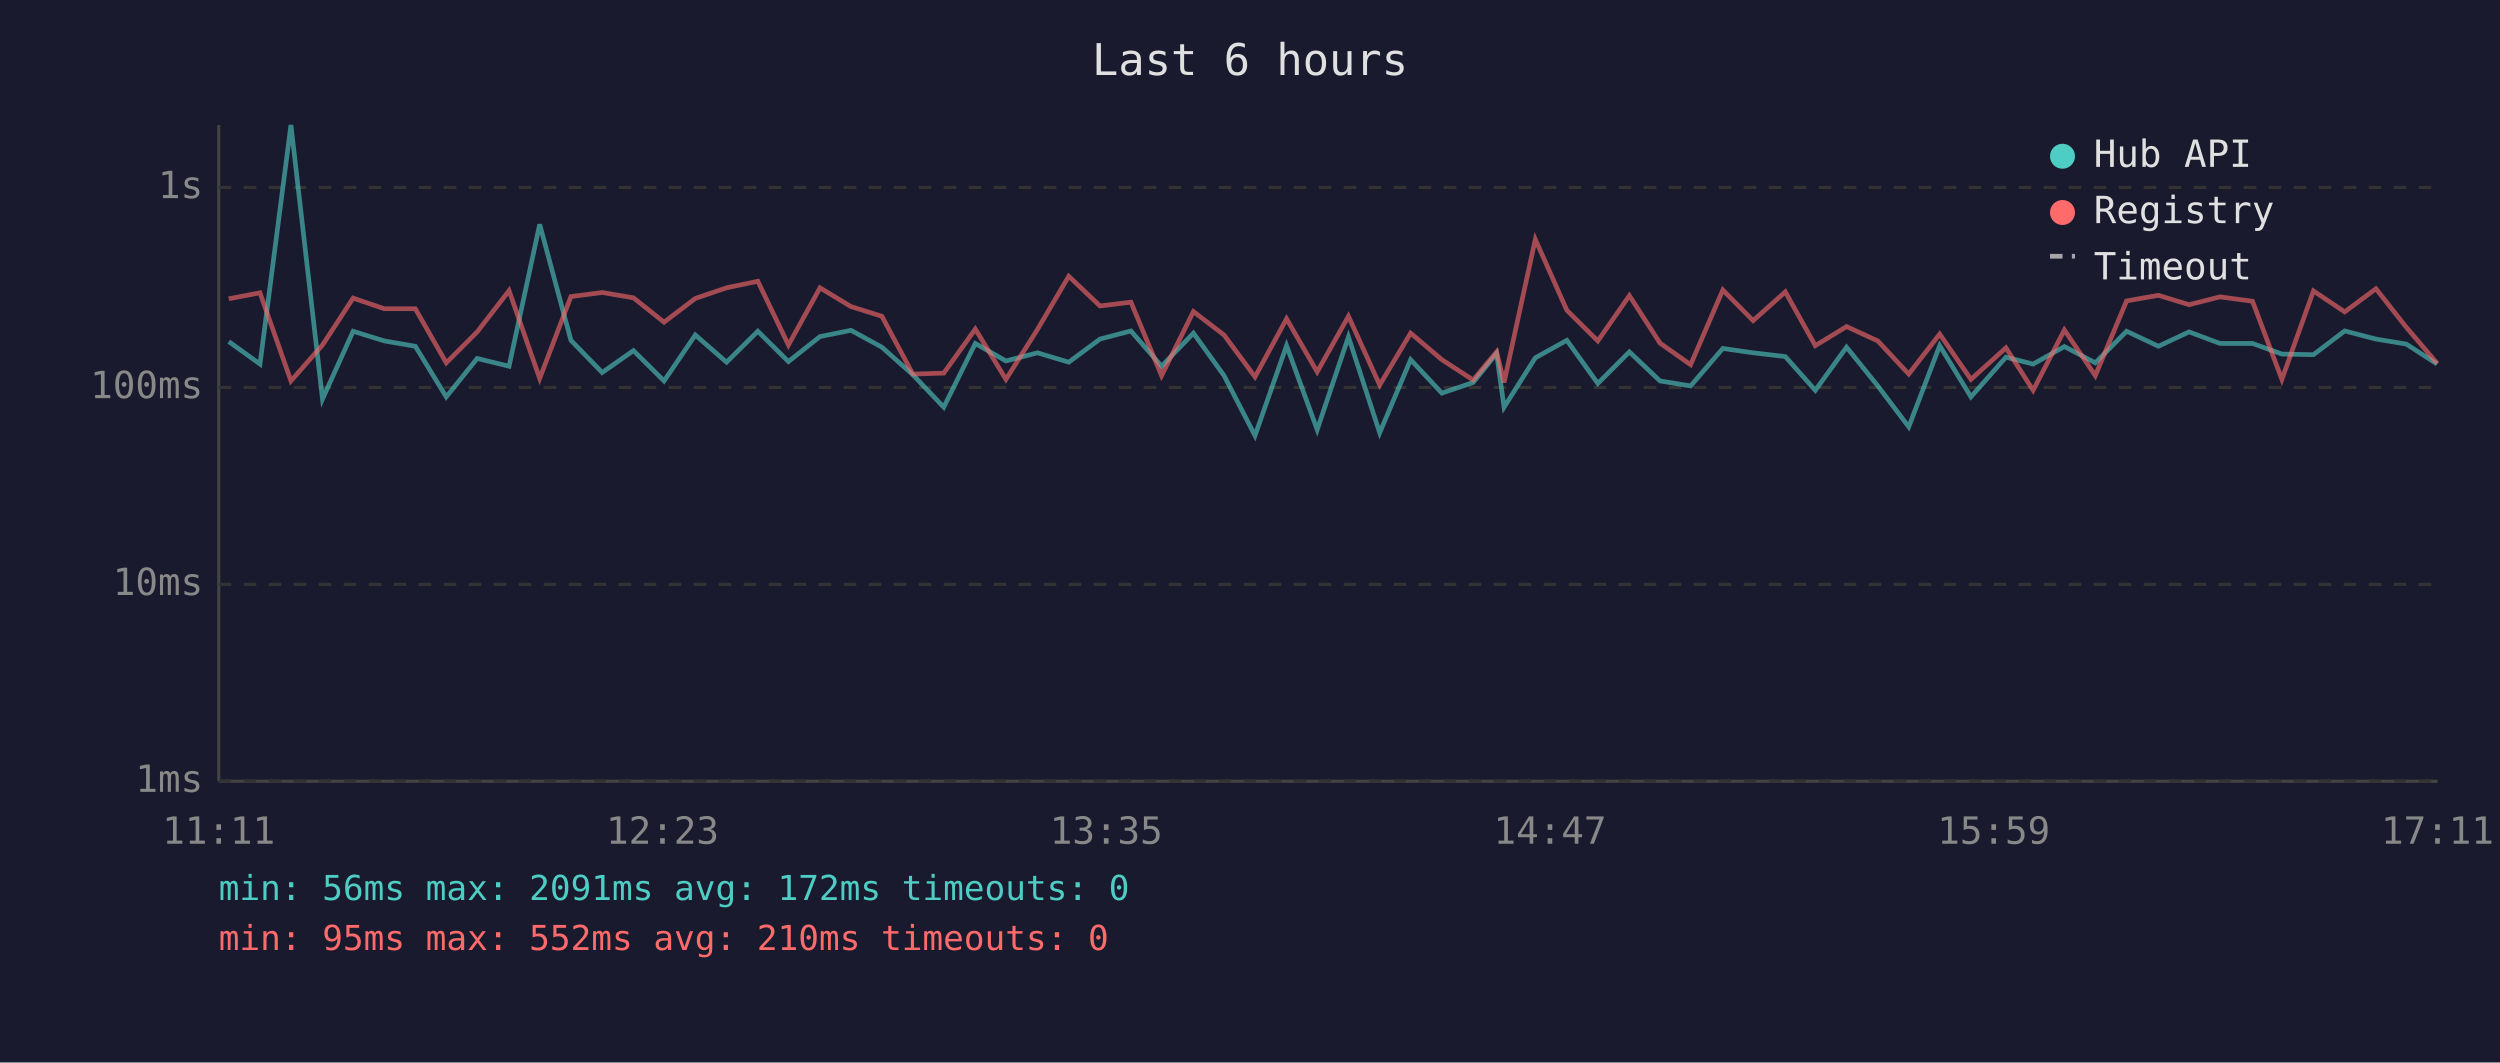
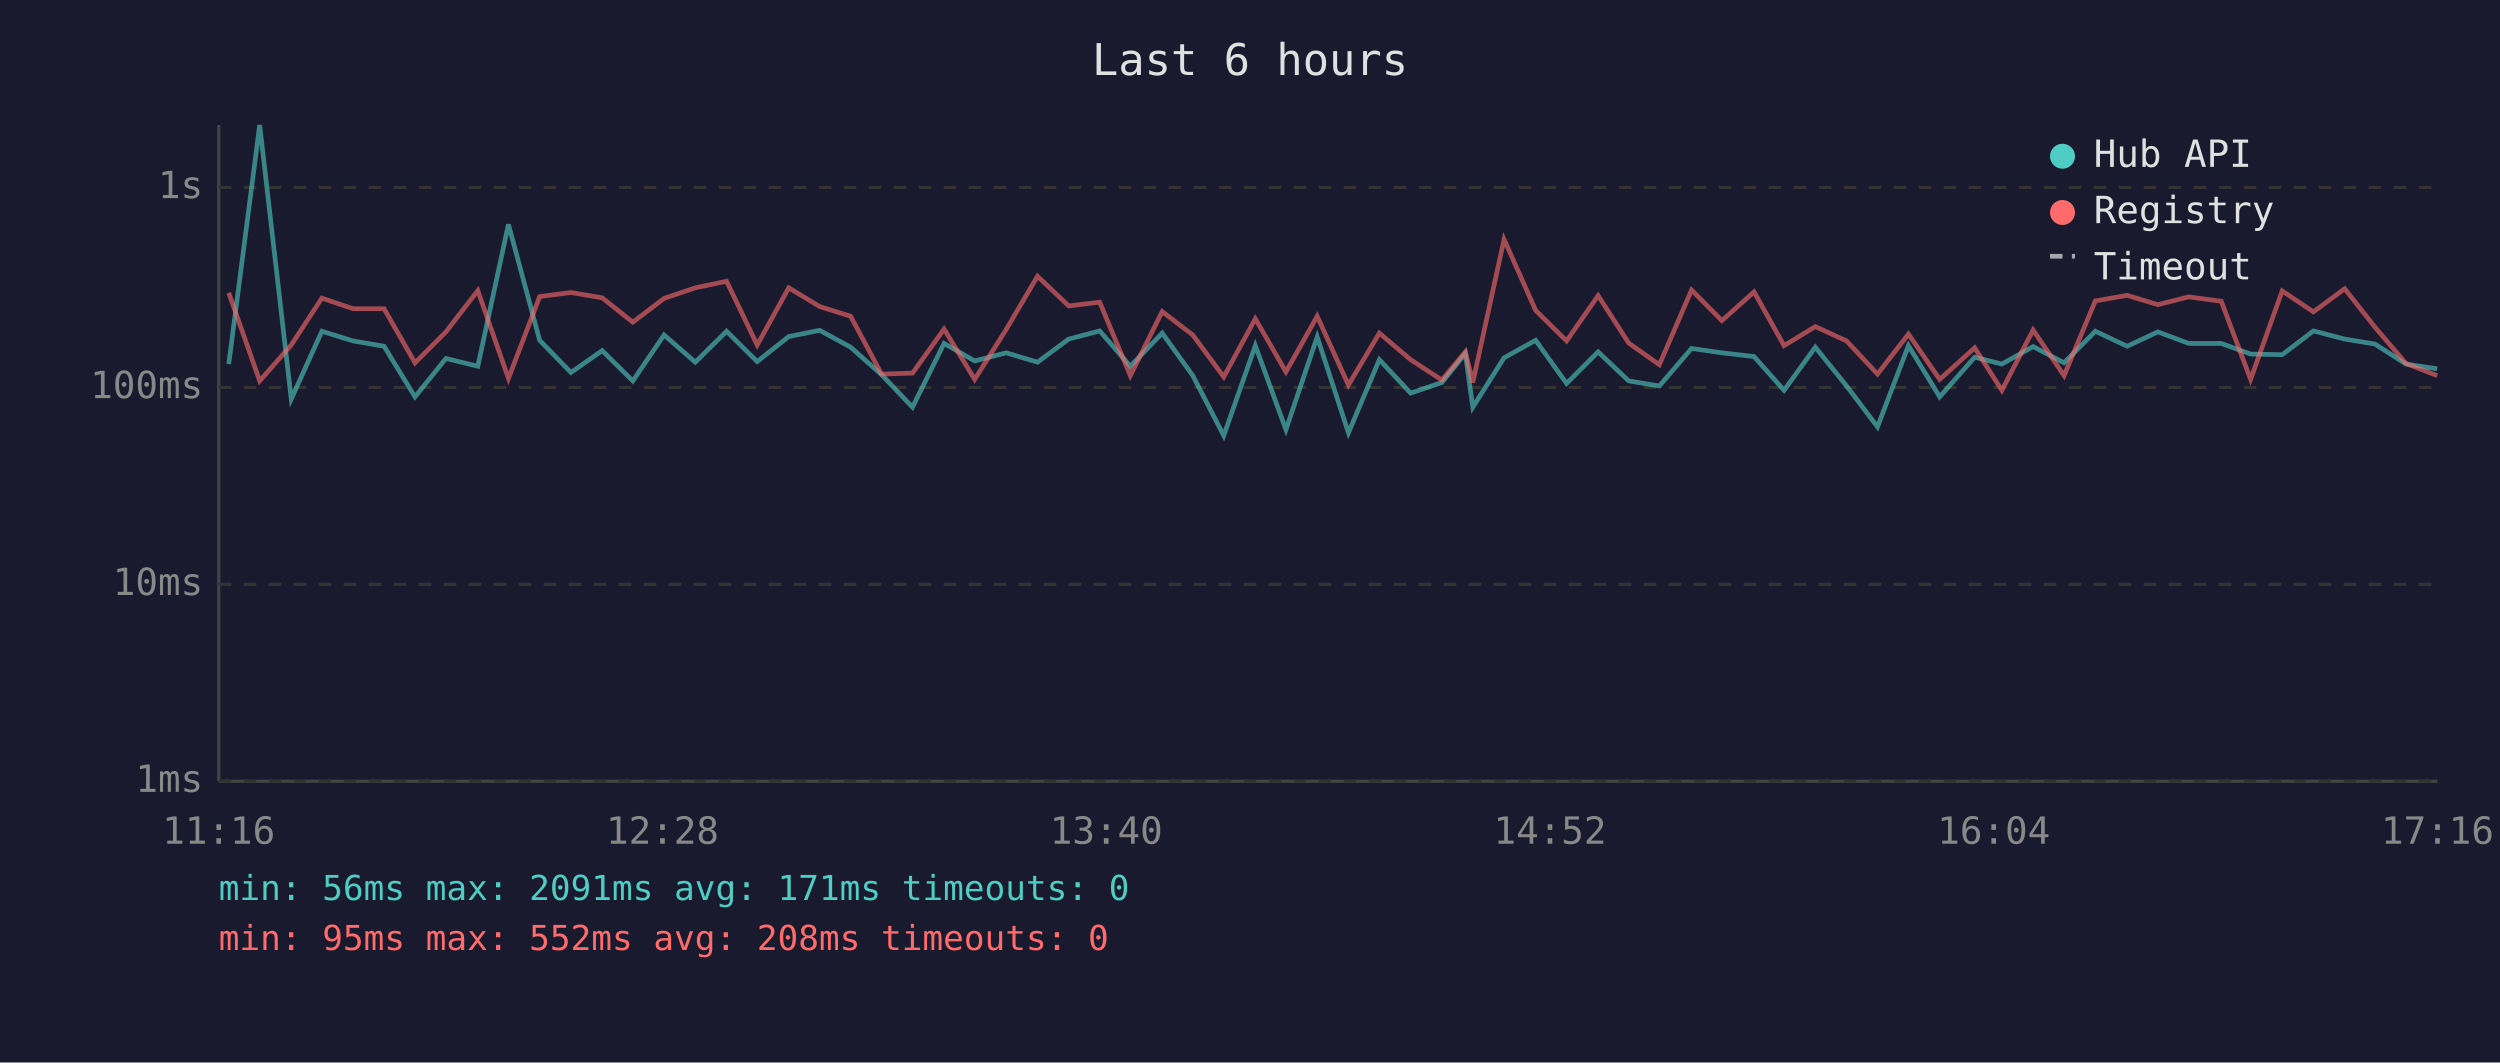
<svg xmlns="http://www.w3.org/2000/svg" viewBox="0 0 800 340" font-family="monospace" font-size="12">
  <rect width="800" height="340" fill="#1a1a2e" />
  <text x="400" y="24" fill="#e0e0e0" font-size="14" text-anchor="middle">Last 6 hours</text>
  <line x1="70" y1="40" x2="70" y2="250" stroke="#444" stroke-width="1" />
  <line x1="70" y1="250" x2="780" y2="250" stroke="#444" stroke-width="1" />
  <line x1="70" y1="250" x2="780" y2="250" stroke="#333" stroke-width="1" stroke-dasharray="4" />
  <text x="65" y="250" fill="#888" text-anchor="end" dominant-baseline="middle">1ms</text>
  <line x1="70" y1="187" x2="780" y2="187" stroke="#333" stroke-width="1" stroke-dasharray="4" />
  <text x="65" y="187" fill="#888" text-anchor="end" dominant-baseline="middle">10ms</text>
  <line x1="70" y1="124" x2="780" y2="124" stroke="#333" stroke-width="1" stroke-dasharray="4" />
  <text x="65" y="124" fill="#888" text-anchor="end" dominant-baseline="middle">100ms</text>
  <line x1="70" y1="60" x2="780" y2="60" stroke="#333" stroke-width="1" stroke-dasharray="4" />
  <text x="65" y="60" fill="#888" text-anchor="end" dominant-baseline="middle">1s</text>
-   <text x="70" y="270" fill="#888" text-anchor="middle">11:11</text>
-   <text x="212" y="270" fill="#888" text-anchor="middle">12:23</text>
-   <text x="354" y="270" fill="#888" text-anchor="middle">13:35</text>
-   <text x="496" y="270" fill="#888" text-anchor="middle">14:47</text>
-   <text x="638" y="270" fill="#888" text-anchor="middle">15:59</text>
-   <text x="780" y="270" fill="#888" text-anchor="middle">17:11</text>
-   <polyline points="73.2,109.3 83.2,116.5 93.1,40.0 103.2,127.7 113.0,106.0 123.0,109.1 132.9,110.8 142.8,127.0 152.7,114.7 162.9,117.2 172.7,71.8 182.7,108.9 192.7,119.2 202.7,112.2 212.5,121.9 222.5,107.2 232.5,115.9 242.5,106.0 252.3,115.7 262.4,107.7 272.3,105.7 282.2,111.1 292.1,119.9 302.0,130.3 312.1,109.9 321.9,115.5 332.0,112.9 342.0,115.9 352.0,108.5 361.9,105.9 371.7,117.2 381.9,106.6 391.7,120.2 401.6,139.4 411.7,110.6 421.5,137.5 431.5,107.8 441.5,138.5 451.4,115.1 461.4,125.8 471.4,122.4 478.9,113.1 481.3,130.3 491.3,114.5 501.4,108.9 511.3,122.7 521.4,112.6 531.2,121.9 541.0,123.5 551.3,111.5 561.0,112.9 571.3,114.1 580.9,124.9 590.9,111.1 600.9,123.5 610.8,136.6 620.7,110.6 630.7,127.0 641.9,114.3 650.6,116.5 660.6,110.9 670.5,116.1 680.5,106.0 690.7,110.8 700.5,106.2 710.4,109.9 720.8,109.9 730.2,113.3 740.3,113.5 750.3,105.9 760.3,108.5 770.0,110.1 779.9,116.5" fill="none" stroke="#4ecdc4" stroke-width="1.5" opacity="0.6" />
-   <polyline points="73.2,95.6 83.2,93.7 93.1,121.9 103.2,110.4 113.0,95.4 123.0,98.8 132.9,98.8 142.8,116.1 152.7,106.2 162.9,93.0 172.7,121.1 182.7,94.9 192.7,93.6 202.7,95.3 212.5,103.1 222.5,95.5 232.5,92.1 242.5,90.0 252.3,110.4 262.4,92.1 272.3,98.1 282.2,101.2 292.1,119.7 302.0,119.4 312.1,105.3 321.9,121.4 332.0,105.4 342.0,88.4 352.0,97.9 361.9,96.7 371.7,120.2 381.9,99.7 391.7,107.2 401.6,120.6 411.7,102.0 421.5,119.0 431.5,101.2 441.5,123.2 451.4,106.6 461.4,115.1 471.4,121.6 478.9,112.6 481.3,122.4 491.3,76.6 501.4,99.3 511.3,109.1 521.4,94.6 531.2,109.8 541.0,116.7 551.3,92.8 561.0,102.6 571.3,93.4 580.9,110.6 590.9,104.5 600.9,109.1 610.8,119.7 620.7,106.9 630.7,121.4 641.9,111.3 650.6,124.9 660.6,105.6 670.5,120.2 680.5,96.3 690.7,94.5 700.5,97.5 710.4,95.0 720.8,96.4 730.2,121.4 740.3,93.1 750.3,99.8 760.3,92.4 770.0,104.7 779.9,116.3" fill="none" stroke="#ff6b6b" stroke-width="1.5" opacity="0.6" />
+   <text x="70" y="270" fill="#888" text-anchor="middle">11:16</text>
+   <text x="212" y="270" fill="#888" text-anchor="middle">12:28</text>
+   <text x="354" y="270" fill="#888" text-anchor="middle">13:40</text>
+   <text x="496" y="270" fill="#888" text-anchor="middle">14:52</text>
+   <text x="638" y="270" fill="#888" text-anchor="middle">16:04</text>
+   <text x="780" y="270" fill="#888" text-anchor="middle">17:16</text>
+   <polyline points="73.2,116.5 83.1,40.0 93.2,127.7 103.0,106.0 113.0,109.1 122.9,110.8 132.8,127.0 142.7,114.7 152.9,117.2 162.7,71.8 172.7,108.9 182.7,119.2 192.7,112.2 202.5,121.9 212.5,107.2 222.5,115.9 232.5,106.0 242.3,115.7 252.4,107.7 262.3,105.7 272.2,111.1 282.1,119.9 292.0,130.3 302.1,109.9 311.9,115.5 322.0,112.9 332.0,115.9 342.0,108.5 351.9,105.9 361.7,117.2 371.9,106.6 381.7,120.2 391.6,139.4 401.7,110.6 411.5,137.5 421.5,107.8 431.5,138.5 441.4,115.1 451.4,125.8 461.4,122.4 468.9,113.1 471.3,130.3 481.3,114.5 491.4,108.9 501.3,122.7 511.4,112.6 521.2,121.9 531.0,123.5 541.3,111.5 551.0,112.9 561.3,114.1 570.9,124.9 580.9,111.1 590.9,123.5 600.8,136.6 610.7,110.6 620.7,127.0 631.9,114.3 640.6,116.5 650.6,110.9 660.5,116.1 670.5,106.0 680.7,110.8 690.5,106.2 700.4,109.9 710.8,109.9 720.2,113.3 730.3,113.5 740.3,105.9 750.3,108.5 760.0,110.1 769.9,116.5 779.9,118.0" fill="none" stroke="#4ecdc4" stroke-width="1.5" opacity="0.6" />
+   <polyline points="73.2,93.7 83.1,121.9 93.2,110.4 103.0,95.4 113.0,98.8 122.9,98.8 132.8,116.1 142.7,106.2 152.9,93.0 162.7,121.1 172.7,94.9 182.7,93.6 192.7,95.3 202.5,103.1 212.5,95.5 222.5,92.1 232.5,90.0 242.3,110.4 252.4,92.1 262.3,98.1 272.2,101.2 282.1,119.7 292.0,119.4 302.1,105.3 311.9,121.4 322.0,105.4 332.0,88.4 342.0,97.9 351.9,96.7 361.7,120.2 371.9,99.7 381.7,107.2 391.6,120.6 401.7,102.0 411.5,119.0 421.5,101.2 431.5,123.2 441.4,106.6 451.4,115.1 461.4,121.6 468.9,112.6 471.3,122.4 481.3,76.6 491.4,99.3 501.3,109.1 511.4,94.6 521.2,109.8 531.0,116.7 541.3,92.8 551.0,102.6 561.3,93.4 570.9,110.6 580.9,104.5 590.9,109.1 600.8,119.7 610.7,106.9 620.7,121.4 631.9,111.3 640.6,124.9 650.6,105.6 660.5,120.2 670.5,96.3 680.7,94.5 690.5,97.5 700.4,95.0 710.8,96.4 720.2,121.4 730.3,93.1 740.3,99.8 750.3,92.4 760.0,104.7 769.9,116.3 779.9,120.2" fill="none" stroke="#ff6b6b" stroke-width="1.5" opacity="0.6" />
  <circle cx="660" cy="50" r="4" fill="#4ecdc4" />
  <text x="670" y="50" fill="#e0e0e0" dominant-baseline="middle">Hub API</text>
  <circle cx="660" cy="68" r="4" fill="#ff6b6b" />
  <text x="670" y="68" fill="#e0e0e0" dominant-baseline="middle">Registry</text>
  <line x1="656" y1="82" x2="664" y2="82" stroke="#e0e0e0" stroke-width="1.5" stroke-dasharray="4,3" opacity="0.7" />
  <text x="670" y="86" fill="#e0e0e0" dominant-baseline="middle">Timeout</text>
-   <text x="70" y="288" fill="#4ecdc4" font-size="11">min: 56ms  max: 2091ms  avg: 172ms  timeouts: 0</text>
-   <text x="70" y="304" fill="#ff6b6b" font-size="11">min: 95ms  max: 552ms  avg: 210ms  timeouts: 0</text>
+   <text x="70" y="288" fill="#4ecdc4" font-size="11">min: 56ms  max: 2091ms  avg: 171ms  timeouts: 0</text>
+   <text x="70" y="304" fill="#ff6b6b" font-size="11">min: 95ms  max: 552ms  avg: 208ms  timeouts: 0</text>
</svg>
